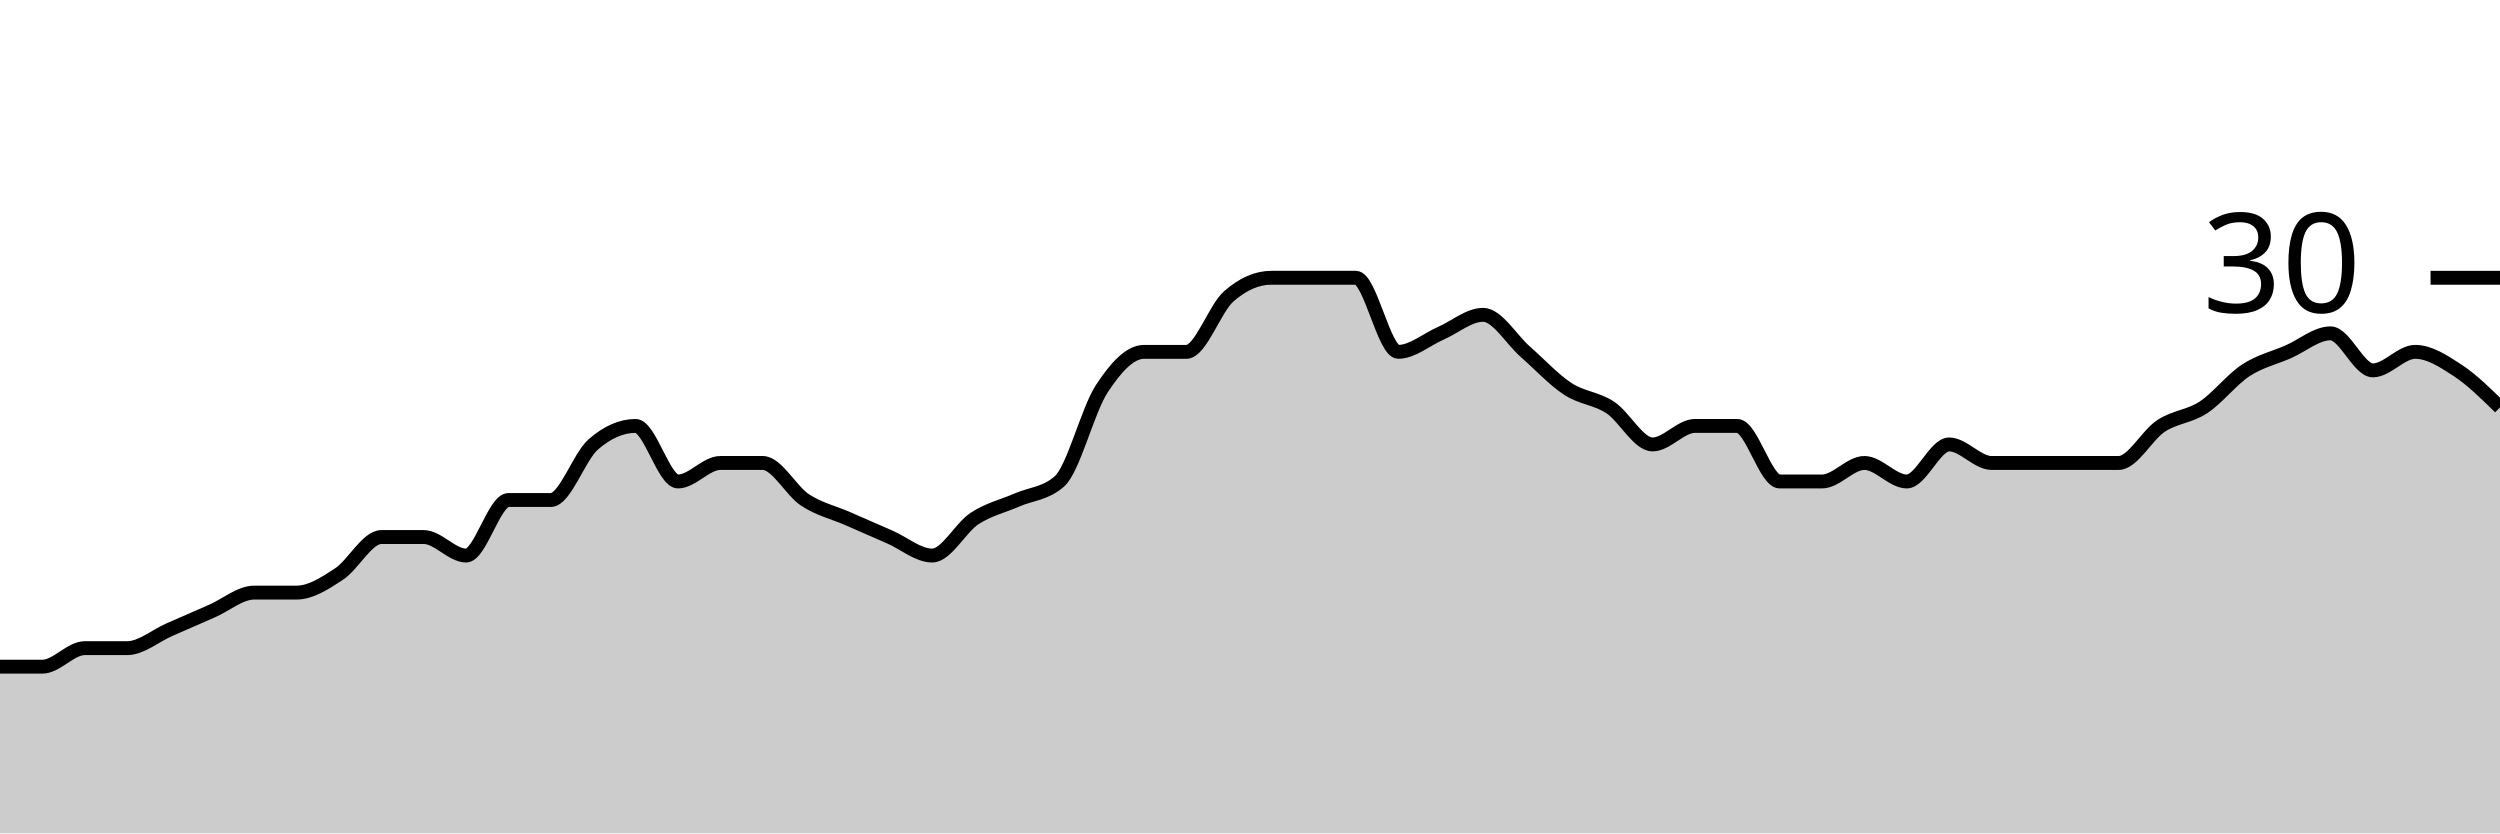
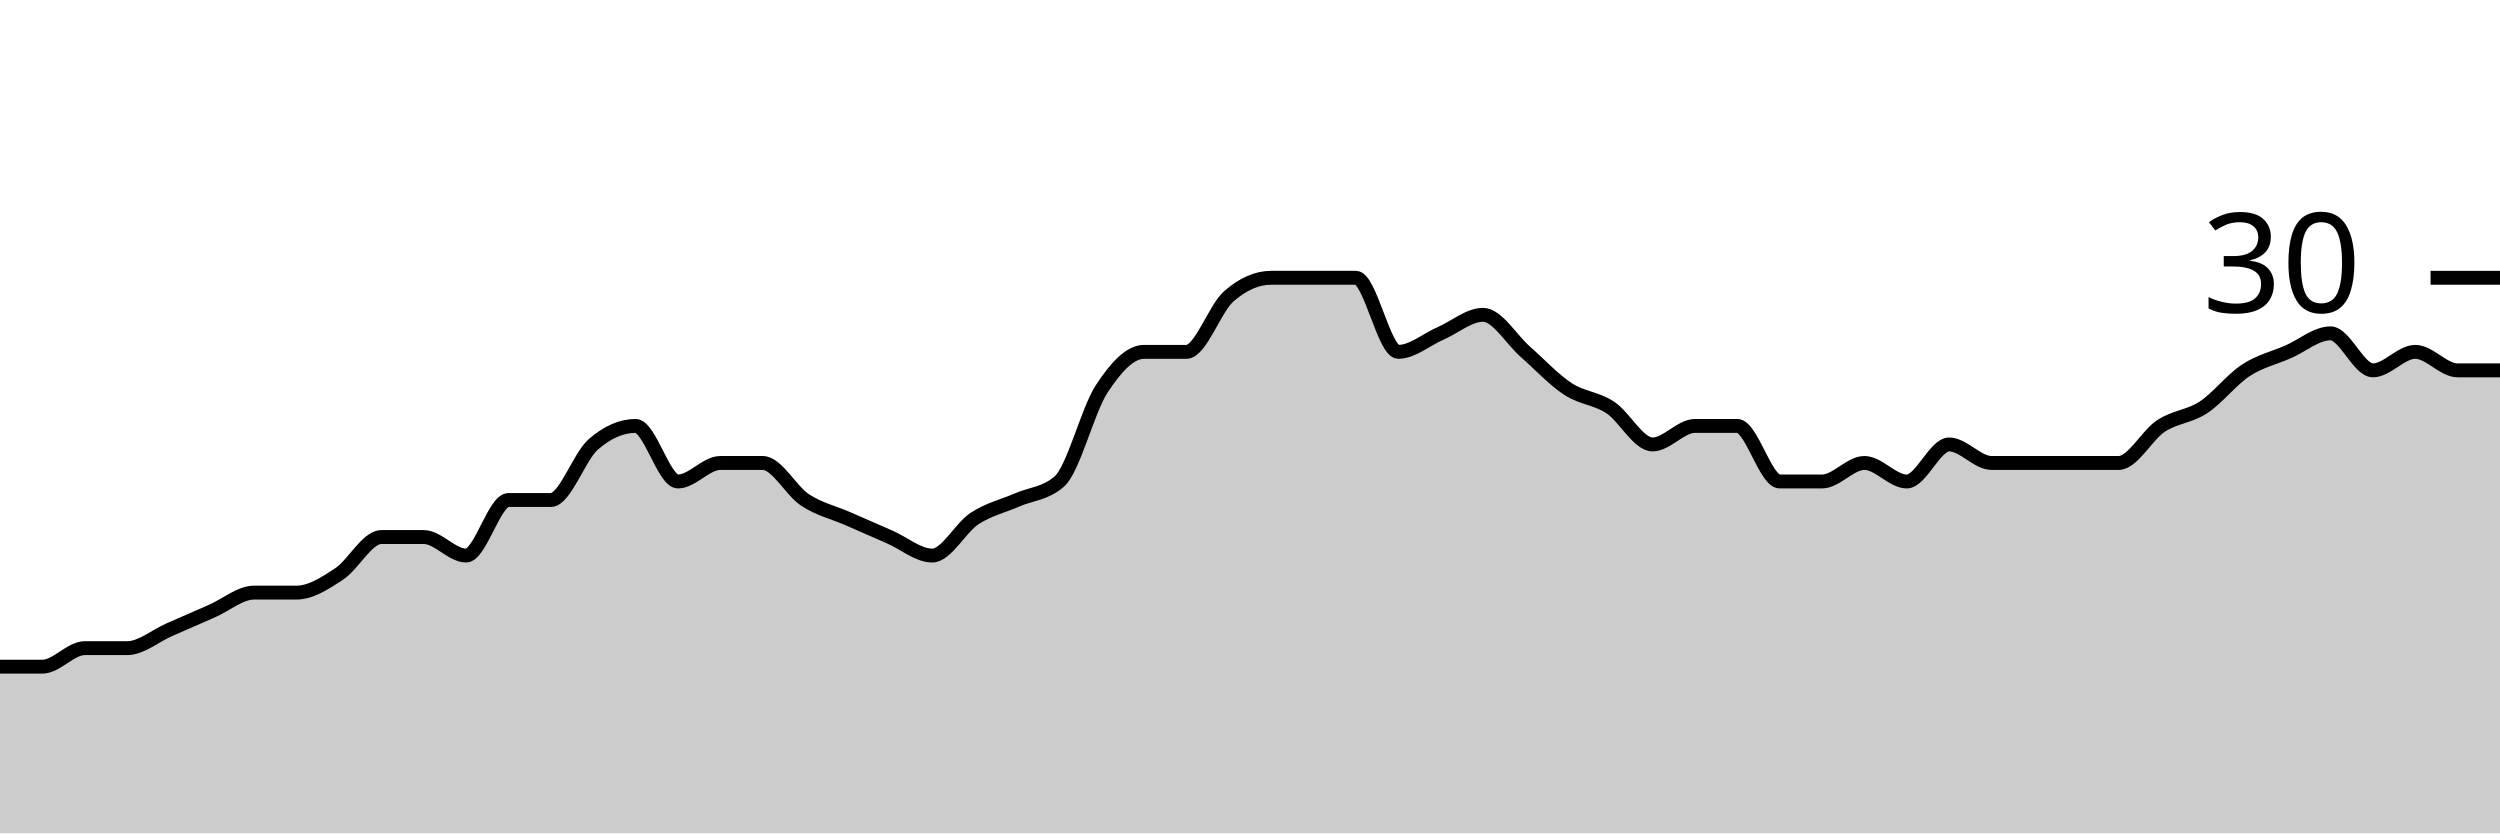
<svg xmlns="http://www.w3.org/2000/svg" viewBox="0 0 180 60">
  <g transform="translate(0,20)">
-     <path class="area" fill="rgba(0, 0, 0, 0.2)" d="M0,28C1.017,28,2.034,28,3.051,28C4.068,28,5.085,26.667,6.102,26.667C7.119,26.667,8.136,26.667,9.153,26.667C10.169,26.667,11.186,25.778,12.203,25.333C13.22,24.889,14.237,24.444,15.254,24C16.271,23.556,17.288,22.667,18.305,22.667C19.322,22.667,20.339,22.667,21.356,22.667C22.373,22.667,23.39,22,24.407,21.333C25.424,20.667,26.441,18.667,27.458,18.667C28.475,18.667,29.492,18.667,30.508,18.667C31.525,18.667,32.542,20,33.559,20C34.576,20,35.593,16,36.61,16C37.627,16,38.644,16,39.661,16C40.678,16,41.695,12.889,42.712,12C43.729,11.111,44.746,10.667,45.763,10.667C46.78,10.667,47.797,14.667,48.814,14.667C49.831,14.667,50.847,13.333,51.864,13.333C52.881,13.333,53.898,13.333,54.915,13.333C55.932,13.333,56.949,15.333,57.966,16C58.983,16.667,60,16.889,61.017,17.333C62.034,17.778,63.051,18.222,64.068,18.667C65.085,19.111,66.102,20,67.119,20C68.136,20,69.153,18,70.169,17.333C71.186,16.667,72.203,16.444,73.22,16C74.237,15.556,75.254,15.556,76.271,14.667C77.288,13.778,78.305,9.556,79.322,8C80.339,6.444,81.356,5.333,82.373,5.333C83.39,5.333,84.407,5.333,85.424,5.333C86.441,5.333,87.458,2.222,88.475,1.333C89.492,0.444,90.508,0,91.525,0C92.542,0,93.559,0,94.576,0C95.593,0,96.61,0,97.627,0C98.644,0,99.661,5.333,100.678,5.333C101.695,5.333,102.712,4.444,103.729,4C104.746,3.556,105.763,2.667,106.78,2.667C107.797,2.667,108.814,4.444,109.831,5.333C110.847,6.222,111.864,7.333,112.881,8C113.898,8.667,114.915,8.667,115.932,9.333C116.949,10,117.966,12,118.983,12C120,12,121.017,10.667,122.034,10.667C123.051,10.667,124.068,10.667,125.085,10.667C126.102,10.667,127.119,14.667,128.136,14.667C129.153,14.667,130.169,14.667,131.186,14.667C132.203,14.667,133.22,13.333,134.237,13.333C135.254,13.333,136.271,14.667,137.288,14.667C138.305,14.667,139.322,12,140.339,12C141.356,12,142.373,13.333,143.39,13.333C144.407,13.333,145.424,13.333,146.441,13.333C147.458,13.333,148.475,13.333,149.492,13.333C150.508,13.333,151.525,13.333,152.542,13.333C153.559,13.333,154.576,11.333,155.593,10.667C156.61,10,157.627,10,158.644,9.333C159.661,8.667,160.678,7.333,161.695,6.667C162.712,6,163.729,5.778,164.746,5.333C165.763,4.889,166.78,4,167.797,4C168.814,4,169.831,6.667,170.847,6.667C171.864,6.667,172.881,5.333,173.898,5.333C174.915,5.333,175.932,6,176.949,6.667C177.966,7.333,178.983,8.333,180,9.333L180,40C178.983,40,177.966,40,176.949,40C175.932,40,174.915,40,173.898,40C172.881,40,171.864,40,170.847,40C169.831,40,168.814,40,167.797,40C166.78,40,165.763,40,164.746,40C163.729,40,162.712,40,161.695,40C160.678,40,159.661,40,158.644,40C157.627,40,156.61,40,155.593,40C154.576,40,153.559,40,152.542,40C151.525,40,150.508,40,149.492,40C148.475,40,147.458,40,146.441,40C145.424,40,144.407,40,143.39,40C142.373,40,141.356,40,140.339,40C139.322,40,138.305,40,137.288,40C136.271,40,135.254,40,134.237,40C133.22,40,132.203,40,131.186,40C130.169,40,129.153,40,128.136,40C127.119,40,126.102,40,125.085,40C124.068,40,123.051,40,122.034,40C121.017,40,120,40,118.983,40C117.966,40,116.949,40,115.932,40C114.915,40,113.898,40,112.881,40C111.864,40,110.847,40,109.831,40C108.814,40,107.797,40,106.78,40C105.763,40,104.746,40,103.729,40C102.712,40,101.695,40,100.678,40C99.661,40,98.644,40,97.627,40C96.61,40,95.593,40,94.576,40C93.559,40,92.542,40,91.525,40C90.508,40,89.492,40,88.475,40C87.458,40,86.441,40,85.424,40C84.407,40,83.39,40,82.373,40C81.356,40,80.339,40,79.322,40C78.305,40,77.288,40,76.271,40C75.254,40,74.237,40,73.22,40C72.203,40,71.186,40,70.169,40C69.153,40,68.136,40,67.119,40C66.102,40,65.085,40,64.068,40C63.051,40,62.034,40,61.017,40C60,40,58.983,40,57.966,40C56.949,40,55.932,40,54.915,40C53.898,40,52.881,40,51.864,40C50.847,40,49.831,40,48.814,40C47.797,40,46.78,40,45.763,40C44.746,40,43.729,40,42.712,40C41.695,40,40.678,40,39.661,40C38.644,40,37.627,40,36.61,40C35.593,40,34.576,40,33.559,40C32.542,40,31.525,40,30.508,40C29.492,40,28.475,40,27.458,40C26.441,40,25.424,40,24.407,40C23.39,40,22.373,40,21.356,40C20.339,40,19.322,40,18.305,40C17.288,40,16.271,40,15.254,40C14.237,40,13.22,40,12.203,40C11.186,40,10.169,40,9.153,40C8.136,40,7.119,40,6.102,40C5.085,40,4.068,40,3.051,40C2.034,40,1.017,40,0,40Z" />
-     <path class="line" stroke="black" fill="none" d="M0,28C1.017,28,2.034,28,3.051,28C4.068,28,5.085,26.667,6.102,26.667C7.119,26.667,8.136,26.667,9.153,26.667C10.169,26.667,11.186,25.778,12.203,25.333C13.22,24.889,14.237,24.444,15.254,24C16.271,23.556,17.288,22.667,18.305,22.667C19.322,22.667,20.339,22.667,21.356,22.667C22.373,22.667,23.39,22,24.407,21.333C25.424,20.667,26.441,18.667,27.458,18.667C28.475,18.667,29.492,18.667,30.508,18.667C31.525,18.667,32.542,20,33.559,20C34.576,20,35.593,16,36.61,16C37.627,16,38.644,16,39.661,16C40.678,16,41.695,12.889,42.712,12C43.729,11.111,44.746,10.667,45.763,10.667C46.78,10.667,47.797,14.667,48.814,14.667C49.831,14.667,50.847,13.333,51.864,13.333C52.881,13.333,53.898,13.333,54.915,13.333C55.932,13.333,56.949,15.333,57.966,16C58.983,16.667,60,16.889,61.017,17.333C62.034,17.778,63.051,18.222,64.068,18.667C65.085,19.111,66.102,20,67.119,20C68.136,20,69.153,18,70.169,17.333C71.186,16.667,72.203,16.444,73.22,16C74.237,15.556,75.254,15.556,76.271,14.667C77.288,13.778,78.305,9.556,79.322,8C80.339,6.444,81.356,5.333,82.373,5.333C83.39,5.333,84.407,5.333,85.424,5.333C86.441,5.333,87.458,2.222,88.475,1.333C89.492,0.444,90.508,0,91.525,0C92.542,0,93.559,0,94.576,0C95.593,0,96.61,0,97.627,0C98.644,0,99.661,5.333,100.678,5.333C101.695,5.333,102.712,4.444,103.729,4C104.746,3.556,105.763,2.667,106.78,2.667C107.797,2.667,108.814,4.444,109.831,5.333C110.847,6.222,111.864,7.333,112.881,8C113.898,8.667,114.915,8.667,115.932,9.333C116.949,10,117.966,12,118.983,12C120,12,121.017,10.667,122.034,10.667C123.051,10.667,124.068,10.667,125.085,10.667C126.102,10.667,127.119,14.667,128.136,14.667C129.153,14.667,130.169,14.667,131.186,14.667C132.203,14.667,133.22,13.333,134.237,13.333C135.254,13.333,136.271,14.667,137.288,14.667C138.305,14.667,139.322,12,140.339,12C141.356,12,142.373,13.333,143.39,13.333C144.407,13.333,145.424,13.333,146.441,13.333C147.458,13.333,148.475,13.333,149.492,13.333C150.508,13.333,151.525,13.333,152.542,13.333C153.559,13.333,154.576,11.333,155.593,10.667C156.61,10,157.627,10,158.644,9.333C159.661,8.667,160.678,7.333,161.695,6.667C162.712,6,163.729,5.778,164.746,5.333C165.763,4.889,166.78,4,167.797,4C168.814,4,169.831,6.667,170.847,6.667C171.864,6.667,172.881,5.333,173.898,5.333C174.915,5.333,175.932,6,176.949,6.667C177.966,7.333,178.983,8.333,180,9.333" />
+     <path class="area" fill="rgba(0, 0, 0, 0.2)" d="M0,28C1.017,28,2.034,28,3.051,28C4.068,28,5.085,26.667,6.102,26.667C7.119,26.667,8.136,26.667,9.153,26.667C10.169,26.667,11.186,25.778,12.203,25.333C13.22,24.889,14.237,24.444,15.254,24C16.271,23.556,17.288,22.667,18.305,22.667C19.322,22.667,20.339,22.667,21.356,22.667C22.373,22.667,23.39,22,24.407,21.333C25.424,20.667,26.441,18.667,27.458,18.667C28.475,18.667,29.492,18.667,30.508,18.667C31.525,18.667,32.542,20,33.559,20C34.576,20,35.593,16,36.61,16C37.627,16,38.644,16,39.661,16C40.678,16,41.695,12.889,42.712,12C43.729,11.111,44.746,10.667,45.763,10.667C46.78,10.667,47.797,14.667,48.814,14.667C49.831,14.667,50.847,13.333,51.864,13.333C52.881,13.333,53.898,13.333,54.915,13.333C55.932,13.333,56.949,15.333,57.966,16C58.983,16.667,60,16.889,61.017,17.333C62.034,17.778,63.051,18.222,64.068,18.667C65.085,19.111,66.102,20,67.119,20C68.136,20,69.153,18,70.169,17.333C71.186,16.667,72.203,16.444,73.22,16C74.237,15.556,75.254,15.556,76.271,14.667C77.288,13.778,78.305,9.556,79.322,8C80.339,6.444,81.356,5.333,82.373,5.333C83.39,5.333,84.407,5.333,85.424,5.333C86.441,5.333,87.458,2.222,88.475,1.333C89.492,0.444,90.508,0,91.525,0C92.542,0,93.559,0,94.576,0C95.593,0,96.61,0,97.627,0C98.644,0,99.661,5.333,100.678,5.333C101.695,5.333,102.712,4.444,103.729,4C104.746,3.556,105.763,2.667,106.78,2.667C107.797,2.667,108.814,4.444,109.831,5.333C110.847,6.222,111.864,7.333,112.881,8C113.898,8.667,114.915,8.667,115.932,9.333C116.949,10,117.966,12,118.983,12C120,12,121.017,10.667,122.034,10.667C123.051,10.667,124.068,10.667,125.085,10.667C126.102,10.667,127.119,14.667,128.136,14.667C129.153,14.667,130.169,14.667,131.186,14.667C132.203,14.667,133.22,13.333,134.237,13.333C135.254,13.333,136.271,14.667,137.288,14.667C138.305,14.667,139.322,12,140.339,12C141.356,12,142.373,13.333,143.39,13.333C144.407,13.333,145.424,13.333,146.441,13.333C147.458,13.333,148.475,13.333,149.492,13.333C150.508,13.333,151.525,13.333,152.542,13.333C153.559,13.333,154.576,11.333,155.593,10.667C156.61,10,157.627,10,158.644,9.333C159.661,8.667,160.678,7.333,161.695,6.667C162.712,6,163.729,5.778,164.746,5.333C165.763,4.889,166.78,4,167.797,4C168.814,4,169.831,6.667,170.847,6.667C171.864,6.667,172.881,5.333,173.898,5.333C174.915,5.333,175.932,6.667,176.949,6.667C177.966,6.667,178.983,6.667,180,6.667L180,40C178.983,40,177.966,40,176.949,40C175.932,40,174.915,40,173.898,40C172.881,40,171.864,40,170.847,40C169.831,40,168.814,40,167.797,40C166.78,40,165.763,40,164.746,40C163.729,40,162.712,40,161.695,40C160.678,40,159.661,40,158.644,40C157.627,40,156.61,40,155.593,40C154.576,40,153.559,40,152.542,40C151.525,40,150.508,40,149.492,40C148.475,40,147.458,40,146.441,40C145.424,40,144.407,40,143.39,40C142.373,40,141.356,40,140.339,40C139.322,40,138.305,40,137.288,40C136.271,40,135.254,40,134.237,40C133.22,40,132.203,40,131.186,40C130.169,40,129.153,40,128.136,40C127.119,40,126.102,40,125.085,40C124.068,40,123.051,40,122.034,40C121.017,40,120,40,118.983,40C117.966,40,116.949,40,115.932,40C114.915,40,113.898,40,112.881,40C111.864,40,110.847,40,109.831,40C108.814,40,107.797,40,106.78,40C105.763,40,104.746,40,103.729,40C102.712,40,101.695,40,100.678,40C99.661,40,98.644,40,97.627,40C96.61,40,95.593,40,94.576,40C93.559,40,92.542,40,91.525,40C90.508,40,89.492,40,88.475,40C87.458,40,86.441,40,85.424,40C84.407,40,83.39,40,82.373,40C81.356,40,80.339,40,79.322,40C78.305,40,77.288,40,76.271,40C75.254,40,74.237,40,73.22,40C72.203,40,71.186,40,70.169,40C69.153,40,68.136,40,67.119,40C66.102,40,65.085,40,64.068,40C63.051,40,62.034,40,61.017,40C60,40,58.983,40,57.966,40C56.949,40,55.932,40,54.915,40C53.898,40,52.881,40,51.864,40C50.847,40,49.831,40,48.814,40C47.797,40,46.78,40,45.763,40C44.746,40,43.729,40,42.712,40C41.695,40,40.678,40,39.661,40C38.644,40,37.627,40,36.61,40C35.593,40,34.576,40,33.559,40C32.542,40,31.525,40,30.508,40C29.492,40,28.475,40,27.458,40C26.441,40,25.424,40,24.407,40C23.39,40,22.373,40,21.356,40C20.339,40,19.322,40,18.305,40C17.288,40,16.271,40,15.254,40C14.237,40,13.22,40,12.203,40C11.186,40,10.169,40,9.153,40C8.136,40,7.119,40,6.102,40C5.085,40,4.068,40,3.051,40C2.034,40,1.017,40,0,40Z" />
+     <path class="line" stroke="black" fill="none" d="M0,28C1.017,28,2.034,28,3.051,28C4.068,28,5.085,26.667,6.102,26.667C7.119,26.667,8.136,26.667,9.153,26.667C10.169,26.667,11.186,25.778,12.203,25.333C13.22,24.889,14.237,24.444,15.254,24C16.271,23.556,17.288,22.667,18.305,22.667C19.322,22.667,20.339,22.667,21.356,22.667C22.373,22.667,23.39,22,24.407,21.333C25.424,20.667,26.441,18.667,27.458,18.667C28.475,18.667,29.492,18.667,30.508,18.667C31.525,18.667,32.542,20,33.559,20C34.576,20,35.593,16,36.61,16C37.627,16,38.644,16,39.661,16C40.678,16,41.695,12.889,42.712,12C43.729,11.111,44.746,10.667,45.763,10.667C46.78,10.667,47.797,14.667,48.814,14.667C49.831,14.667,50.847,13.333,51.864,13.333C52.881,13.333,53.898,13.333,54.915,13.333C55.932,13.333,56.949,15.333,57.966,16C58.983,16.667,60,16.889,61.017,17.333C62.034,17.778,63.051,18.222,64.068,18.667C65.085,19.111,66.102,20,67.119,20C68.136,20,69.153,18,70.169,17.333C71.186,16.667,72.203,16.444,73.22,16C74.237,15.556,75.254,15.556,76.271,14.667C77.288,13.778,78.305,9.556,79.322,8C80.339,6.444,81.356,5.333,82.373,5.333C83.39,5.333,84.407,5.333,85.424,5.333C86.441,5.333,87.458,2.222,88.475,1.333C89.492,0.444,90.508,0,91.525,0C92.542,0,93.559,0,94.576,0C95.593,0,96.61,0,97.627,0C98.644,0,99.661,5.333,100.678,5.333C101.695,5.333,102.712,4.444,103.729,4C104.746,3.556,105.763,2.667,106.78,2.667C107.797,2.667,108.814,4.444,109.831,5.333C110.847,6.222,111.864,7.333,112.881,8C113.898,8.667,114.915,8.667,115.932,9.333C116.949,10,117.966,12,118.983,12C120,12,121.017,10.667,122.034,10.667C123.051,10.667,124.068,10.667,125.085,10.667C126.102,10.667,127.119,14.667,128.136,14.667C129.153,14.667,130.169,14.667,131.186,14.667C132.203,14.667,133.22,13.333,134.237,13.333C135.254,13.333,136.271,14.667,137.288,14.667C138.305,14.667,139.322,12,140.339,12C141.356,12,142.373,13.333,143.39,13.333C144.407,13.333,145.424,13.333,146.441,13.333C147.458,13.333,148.475,13.333,149.492,13.333C150.508,13.333,151.525,13.333,152.542,13.333C153.559,13.333,154.576,11.333,155.593,10.667C156.61,10,157.627,10,158.644,9.333C159.661,8.667,160.678,7.333,161.695,6.667C162.712,6,163.729,5.778,164.746,5.333C165.763,4.889,166.78,4,167.797,4C168.814,4,169.831,6.667,170.847,6.667C171.864,6.667,172.881,5.333,173.898,5.333C174.915,5.333,175.932,6.667,176.949,6.667C177.966,6.667,178.983,6.667,180,6.667" />
    <path class="axis-ceiling" stroke-width="1" stroke="black" fill="none" d="M175,0L180,0" />
    <text class="axis-ceiling-label" font-family="sans-serif" text-anchor="end" font-size="10px" x="170" y="2.5">30</text>
  </g>
</svg>
